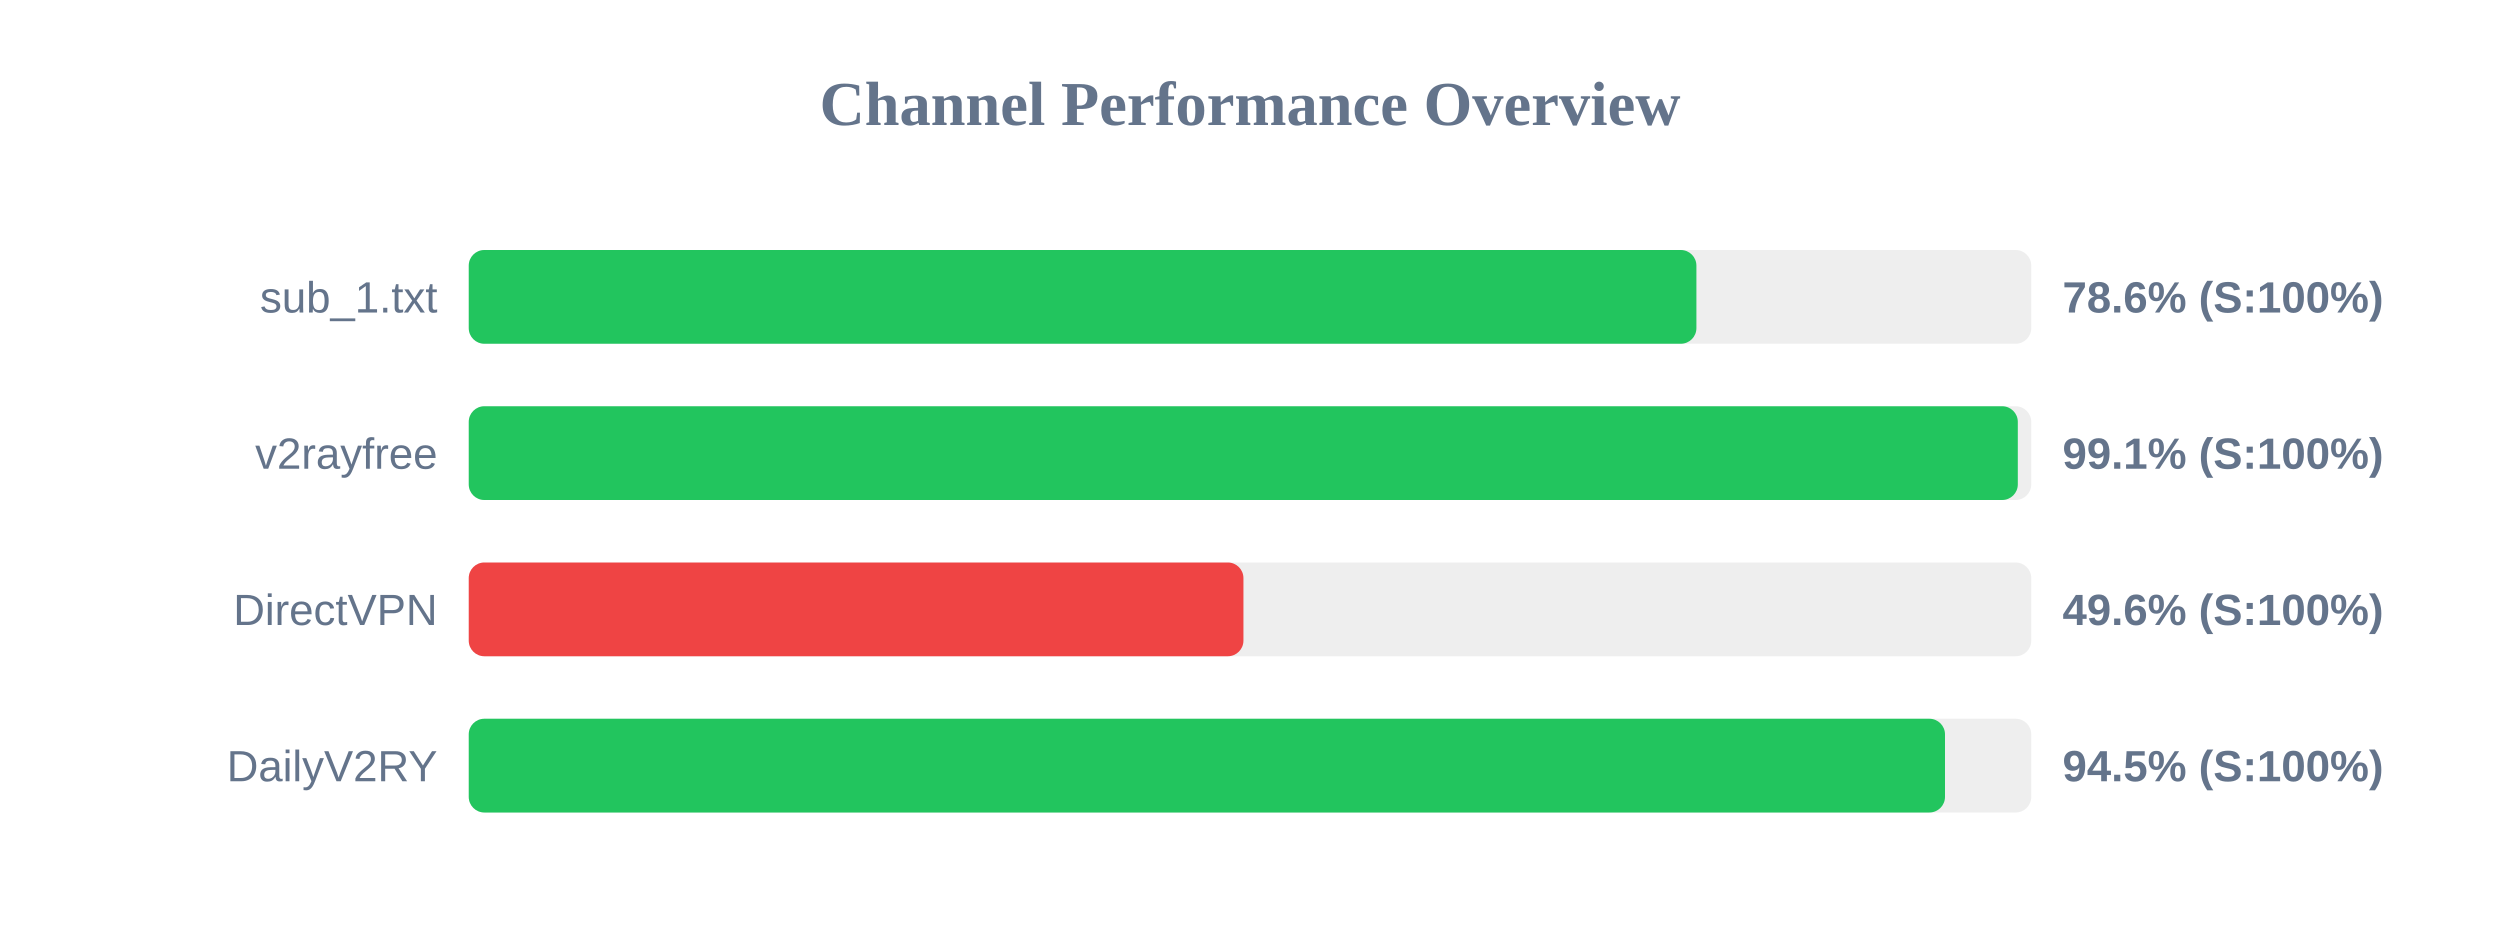
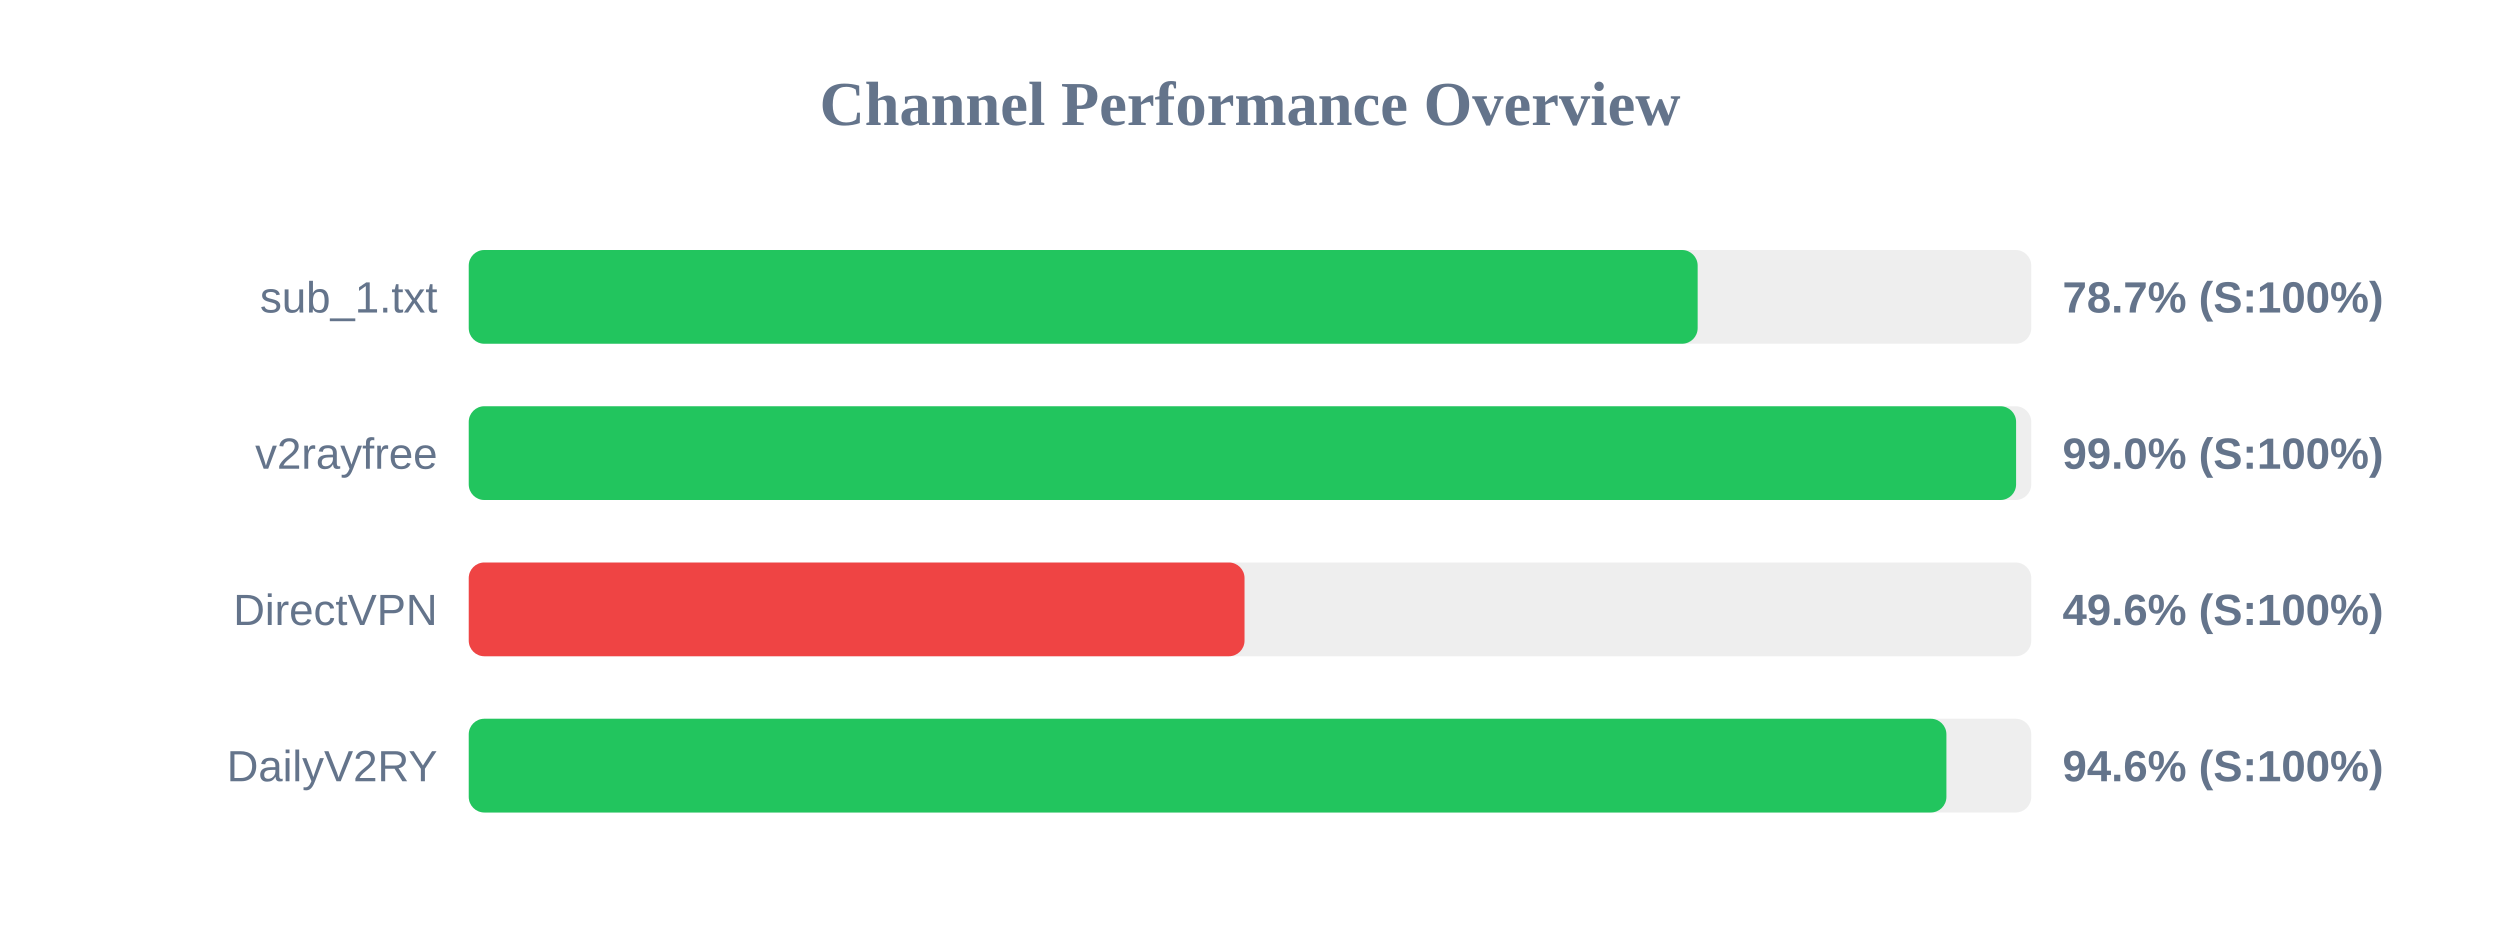
<svg xmlns="http://www.w3.org/2000/svg" width="800" height="300" version="1.1">
  <style>
        .row { font: 14px Arial; fill: #64748b; }
        .score { font: bold 14px Arial; fill: #64748b; }
    </style>
  <text x="400" y="40" text-anchor="middle" font-size="20px" font-weight="bold" fill="#64748b">Channel Performance Overview</text>
  <rect x="150" y="80" width="500" height="30" fill="#eee" rx="5" />
-   <rect x="150" y="80" width="392.85" height="30" fill="#22c55e" rx="5" />
+   <rect x="150" y="80" width="393.25" height="30" fill="#22c55e" rx="5" />
  <text x="140" y="100" text-anchor="end" class="row">sub_1.txt</text>
-   <text x="660" y="100" text-anchor="start" class="score">78.6% (S:100%)</text>
+   <text x="660" y="100" text-anchor="start" class="score">78.7% (S:100%)</text>
  <rect x="150" y="130" width="500" height="30" fill="#eee" rx="5" />
-   <rect x="150" y="130" width="495.7" height="30" fill="#22c55e" rx="5" />
+   <rect x="150" y="130" width="495.15" height="30" fill="#22c55e" rx="5" />
  <text x="140" y="150" text-anchor="end" class="row">v2rayfree</text>
-   <text x="660" y="150" text-anchor="start" class="score">99.1% (S:100%)</text>
+   <text x="660" y="150" text-anchor="start" class="score">99.0% (S:100%)</text>
  <rect x="150" y="180" width="500" height="30" fill="#eee" rx="5" />
-   <rect x="150" y="180" width="247.9" height="30" fill="#ef4444" rx="5" />
+   <rect x="150" y="180" width="248.25" height="30" fill="#ef4444" rx="5" />
  <text x="140" y="200" text-anchor="end" class="row">DirectVPN</text>
  <text x="660" y="200" text-anchor="start" class="score">49.6% (S:100%)</text>
  <rect x="150" y="230" width="500" height="30" fill="#eee" rx="5" />
-   <rect x="150" y="230" width="472.4" height="30" fill="#22c55e" rx="5" />
+   <rect x="150" y="230" width="472.85" height="30" fill="#22c55e" rx="5" />
  <text x="140" y="250" text-anchor="end" class="row">DailyV2RY</text>
-   <text x="660" y="250" text-anchor="start" class="score">94.5% (S:100%)</text>
+   <text x="660" y="250" text-anchor="start" class="score">94.6% (S:100%)</text>
</svg>
